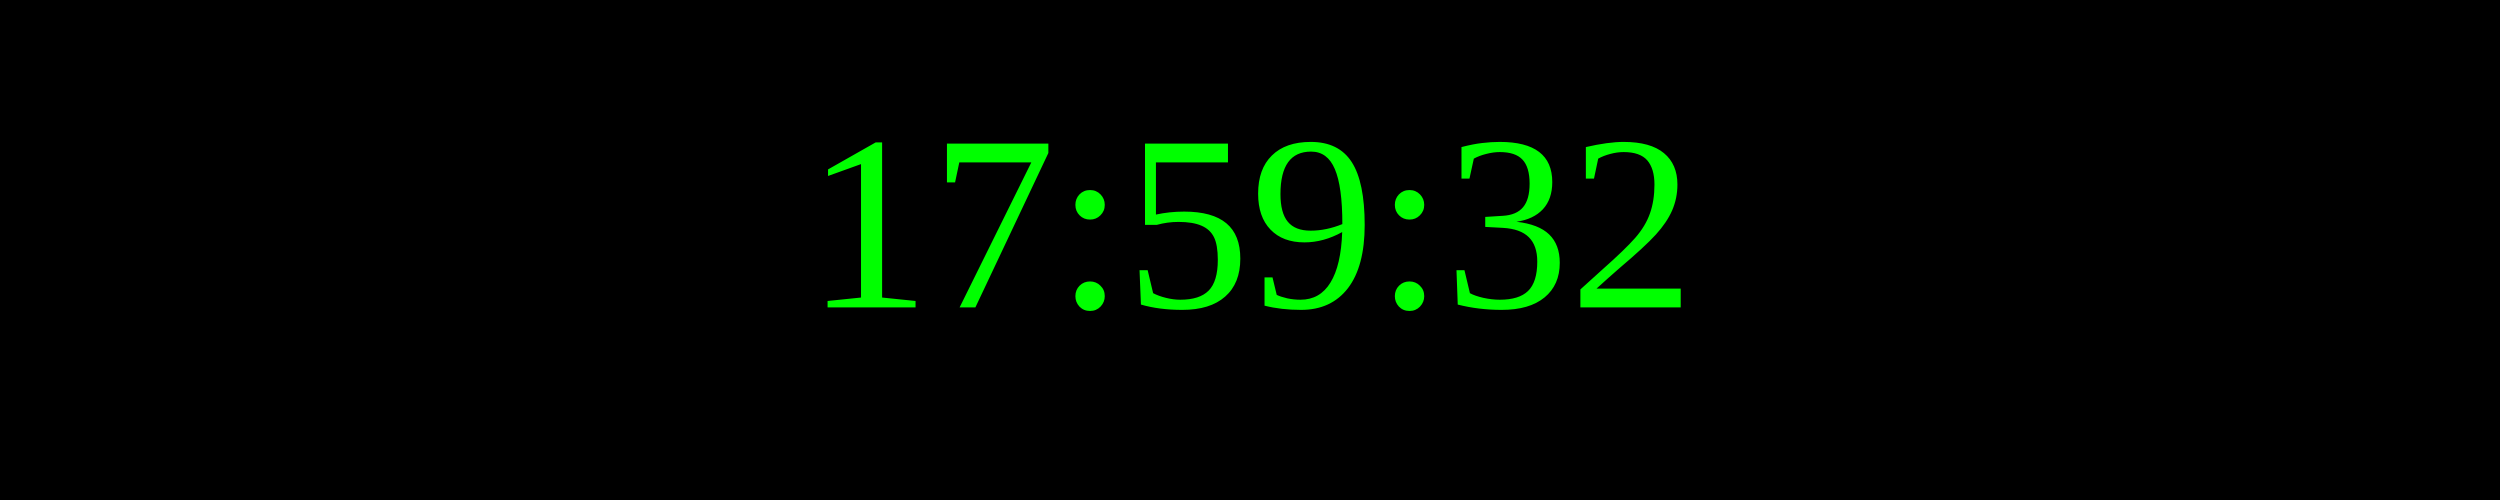
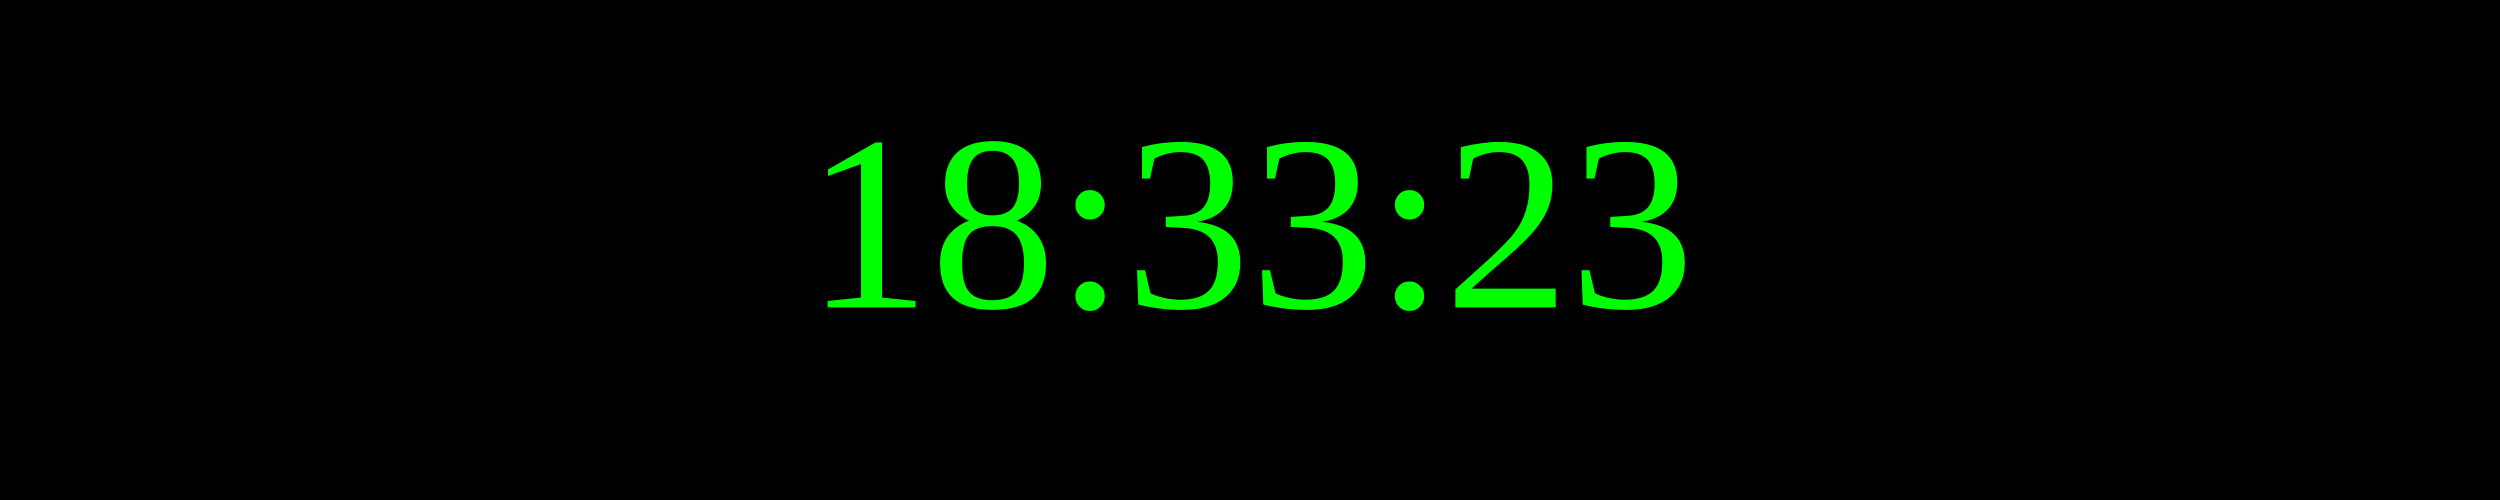
<svg xmlns="http://www.w3.org/2000/svg" width="250" height="50">
  <rect width="100%" height="100%" fill="black" />
  <text x="50%" y="50%" font-size="25" fill="lime" text-anchor="middle" dominant-baseline="middle">
- 17:59:32
+ 18:33:23
</text>
</svg>
